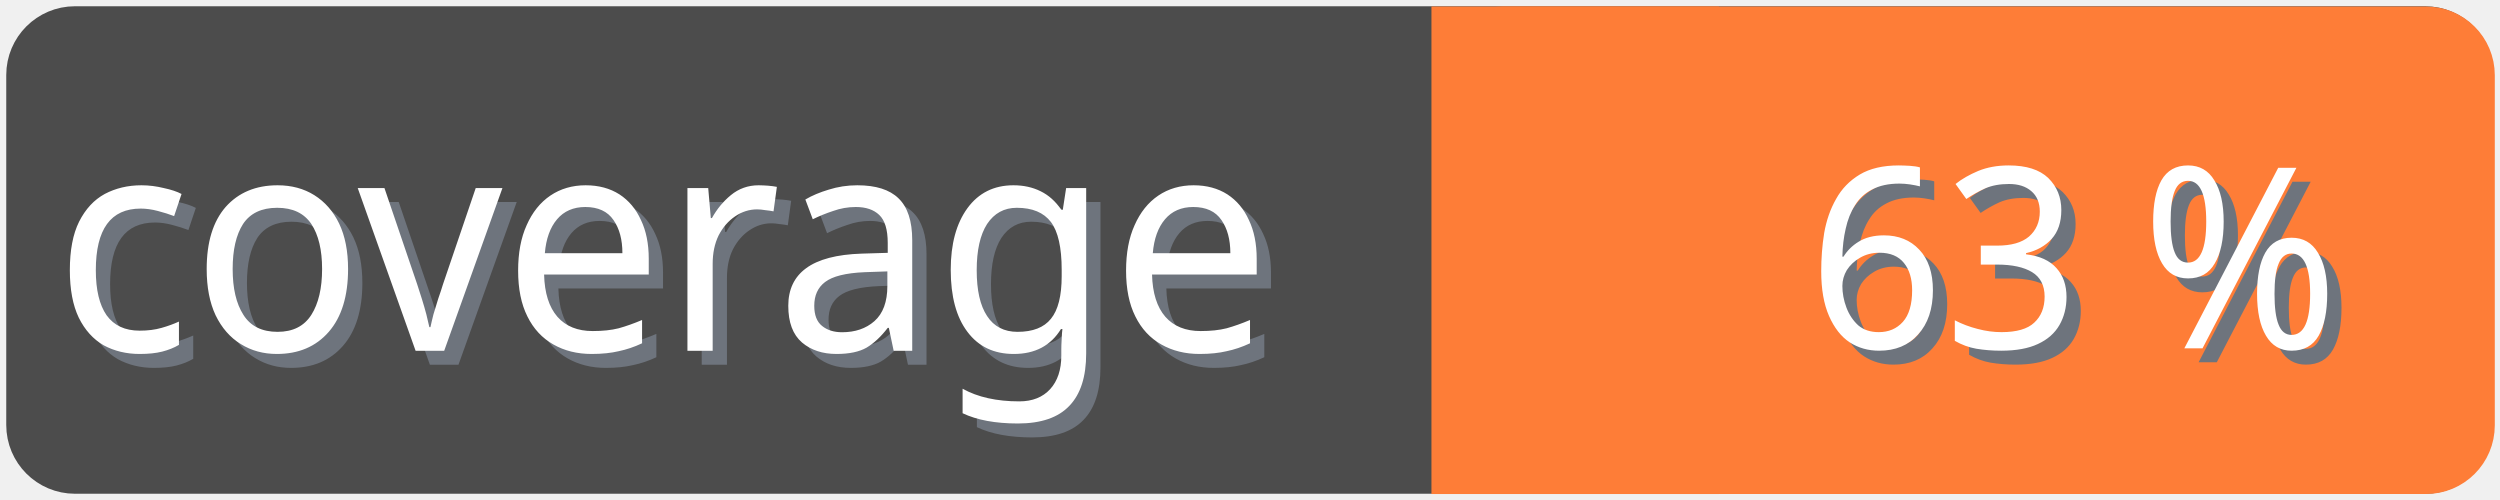
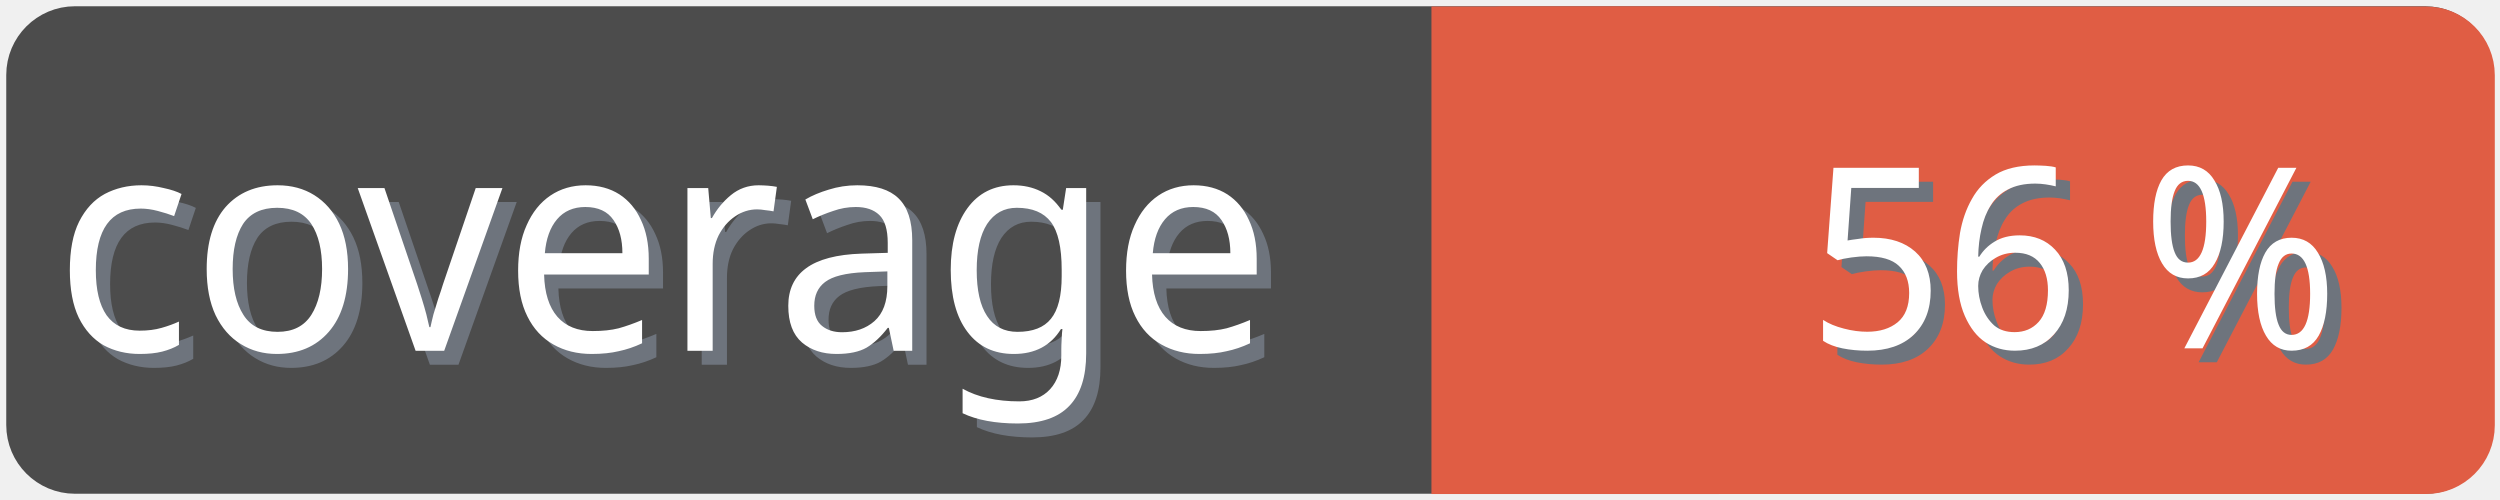
<svg xmlns="http://www.w3.org/2000/svg" width="100" height="20">
  <g>
    <rect fill="none" id="canvas_background" height="22" width="102" y="-1" x="-1" />
  </g>
  <g>
    <rect rx="2" id="svg_1" height="18" width="98" y="1" x="1" stroke-width="1.5" stroke="#4c4c4c" fill="#4c4c4c" />
    <text transform="matrix(0.95, 0, 0, 1.01133, 0.0809801, -0.0237383)" font-weight="normal" xml:space="preserve" text-anchor="start" font-family="'Trebuchet MS', Gadget, sans-serif" font-size="12" id="svg_8" y="14.45" x="2.8" stroke-width="0" stroke="#4c4c4c" fill="#6e747d">coverage</text>
    <text transform="matrix(0.95, 0, 0, 1.01133, 0.0809801, -0.0237383)" font-weight="normal" xml:space="preserve" text-anchor="start" font-family="'Trebuchet MS', Gadget, sans-serif" font-size="12" id="svg_3" y="13.9" x="2.2" stroke-width="0" stroke="#4c4c4c" fill="#ffffff">coverage</text>
-     <rect rx="2" id="svg_5" height="18" width="40.905" y="1.011" x="58.137" stroke-width="1.5" stroke="#fe7d37" fill="#fe7d37" />
-     <rect id="svg_7" height="18" width="10" y="1.011" x="58.008" stroke-width="1.5" stroke="#fe7d37" fill="#fe7d37" />
-     <text transform="matrix(0.95, 0, 0, 1.01133, 0.0809801, -0.0237383)" font-weight="normal" xml:space="preserve" text-anchor="end" font-family="'Trebuchet MS', Gadget, sans-serif" font-size="10" id="svg_10" y="14.35" x="99" stroke-width="0" stroke="#4c4c4c" fill="#6e747d">63 %</text>
-     <text transform="matrix(0.95, 0, 0, 1.01133, 0.0809801, -0.0237383)" font-weight="normal" xml:space="preserve" text-anchor="end" font-family="'Trebuchet MS', Gadget, sans-serif" font-size="10" id="svg_9" y="13.8" x="98.4" stroke-width="0" stroke="#4c4c4c" fill="#ffffff">63 %</text>
+     <rect rx="2" id="svg_5" height="18" width="40.905" y="1.011" x="58.137" stroke-width="1.5" stroke="#e05d44" fill="#e05d44" />
+     <rect id="svg_7" height="18" width="10" y="1.011" x="58.008" stroke-width="1.5" stroke="#e05d44" fill="#e05d44" />
+     <text transform="matrix(0.95, 0, 0, 1.01133, 0.0809801, -0.0237383)" font-weight="normal" xml:space="preserve" text-anchor="end" font-family="'Trebuchet MS', Gadget, sans-serif" font-size="10" id="svg_10" y="14.35" x="99" stroke-width="0" stroke="#4c4c4c" fill="#6e747d">56 %</text>
+     <text transform="matrix(0.95, 0, 0, 1.01133, 0.0809801, -0.0237383)" font-weight="normal" xml:space="preserve" text-anchor="end" font-family="'Trebuchet MS', Gadget, sans-serif" font-size="10" id="svg_9" y="13.8" x="98.4" stroke-width="0" stroke="#4c4c4c" fill="#ffffff">56 %</text>
  </g>
</svg>
